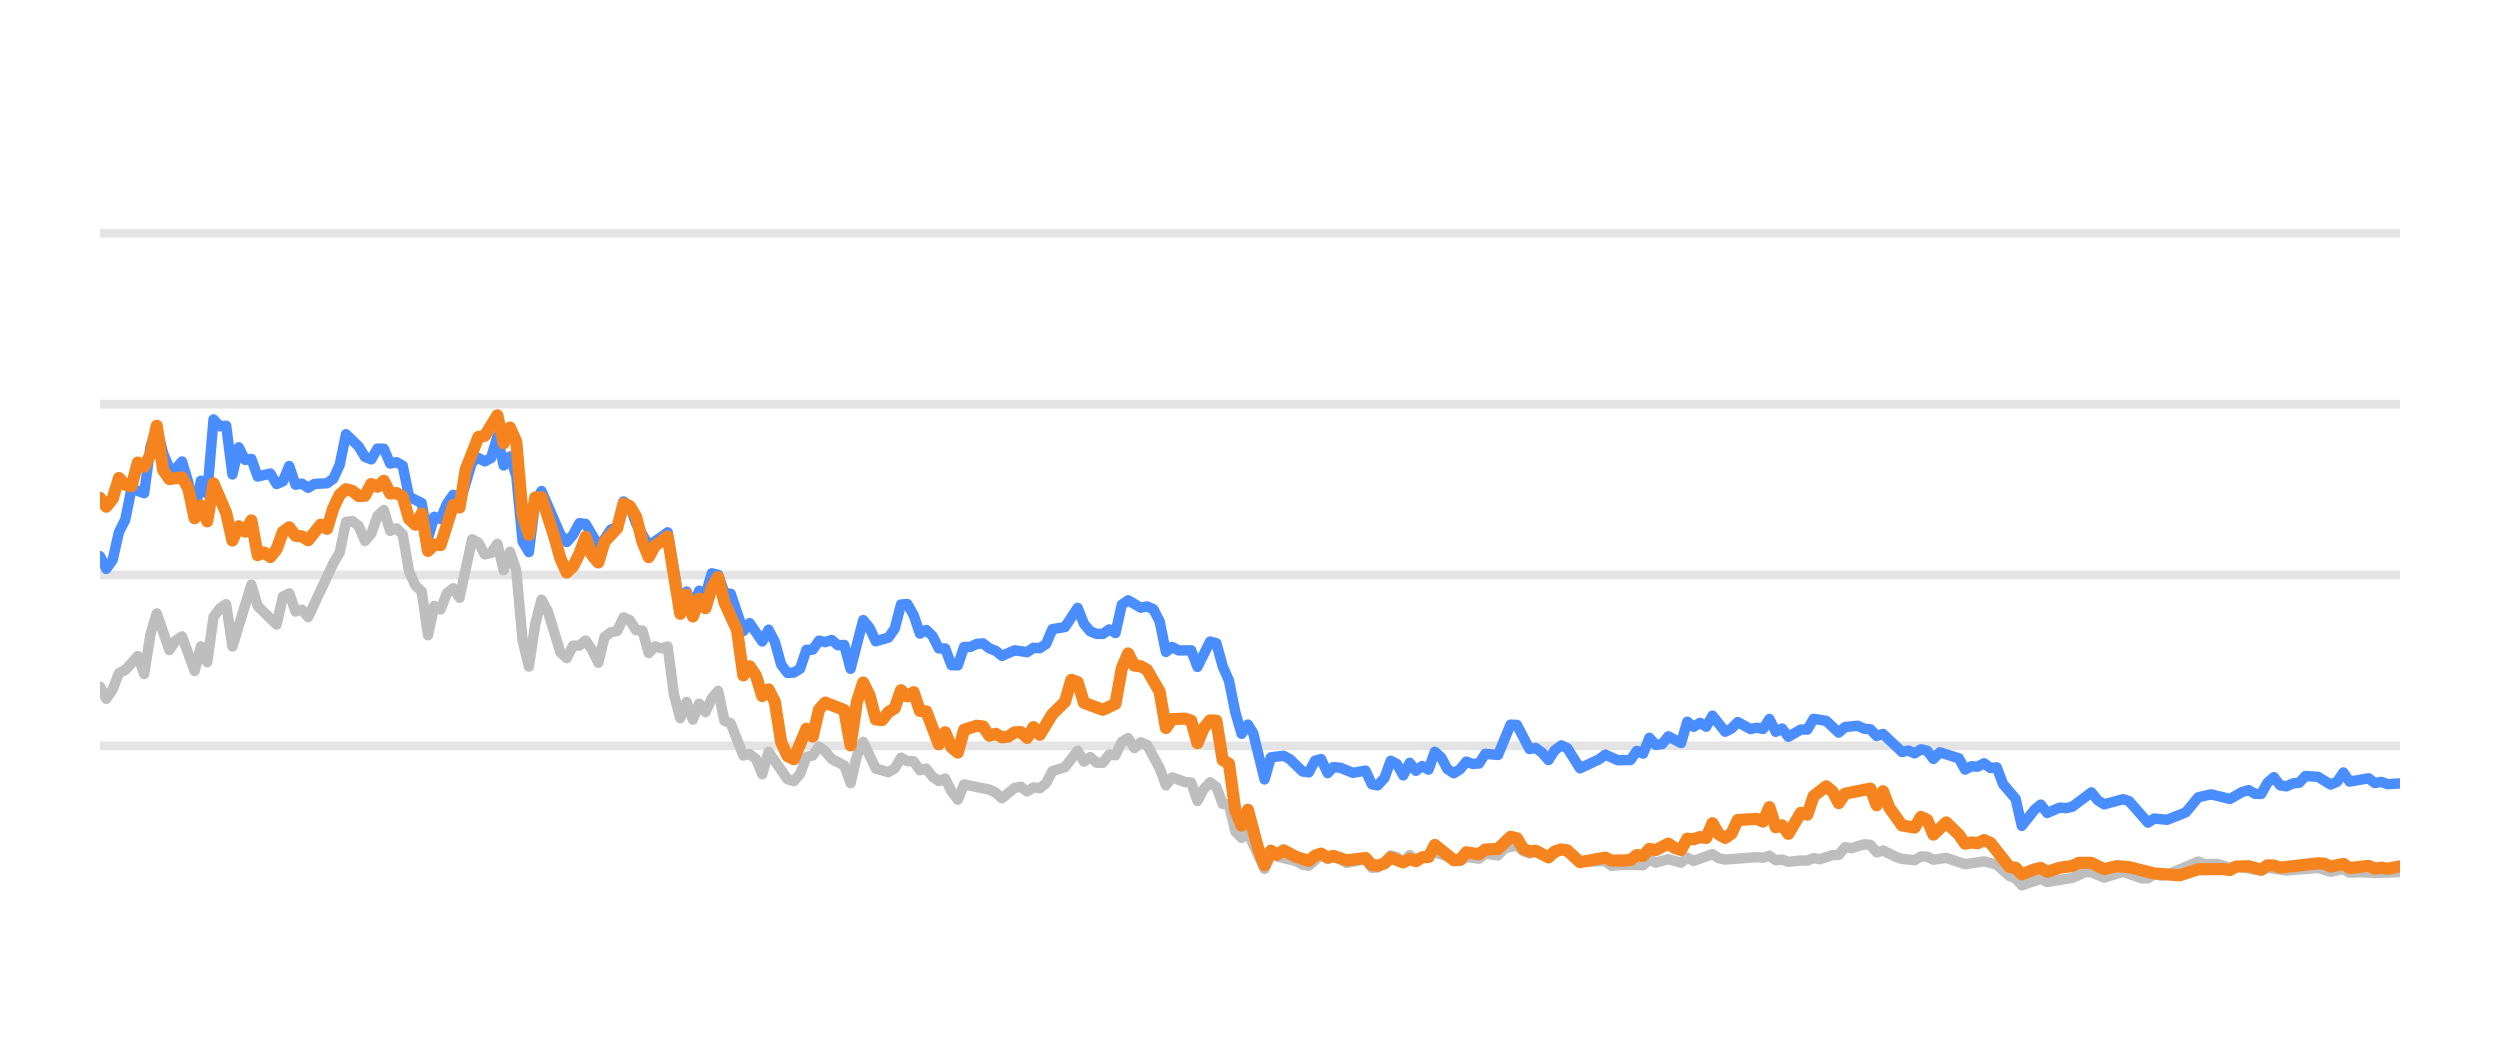
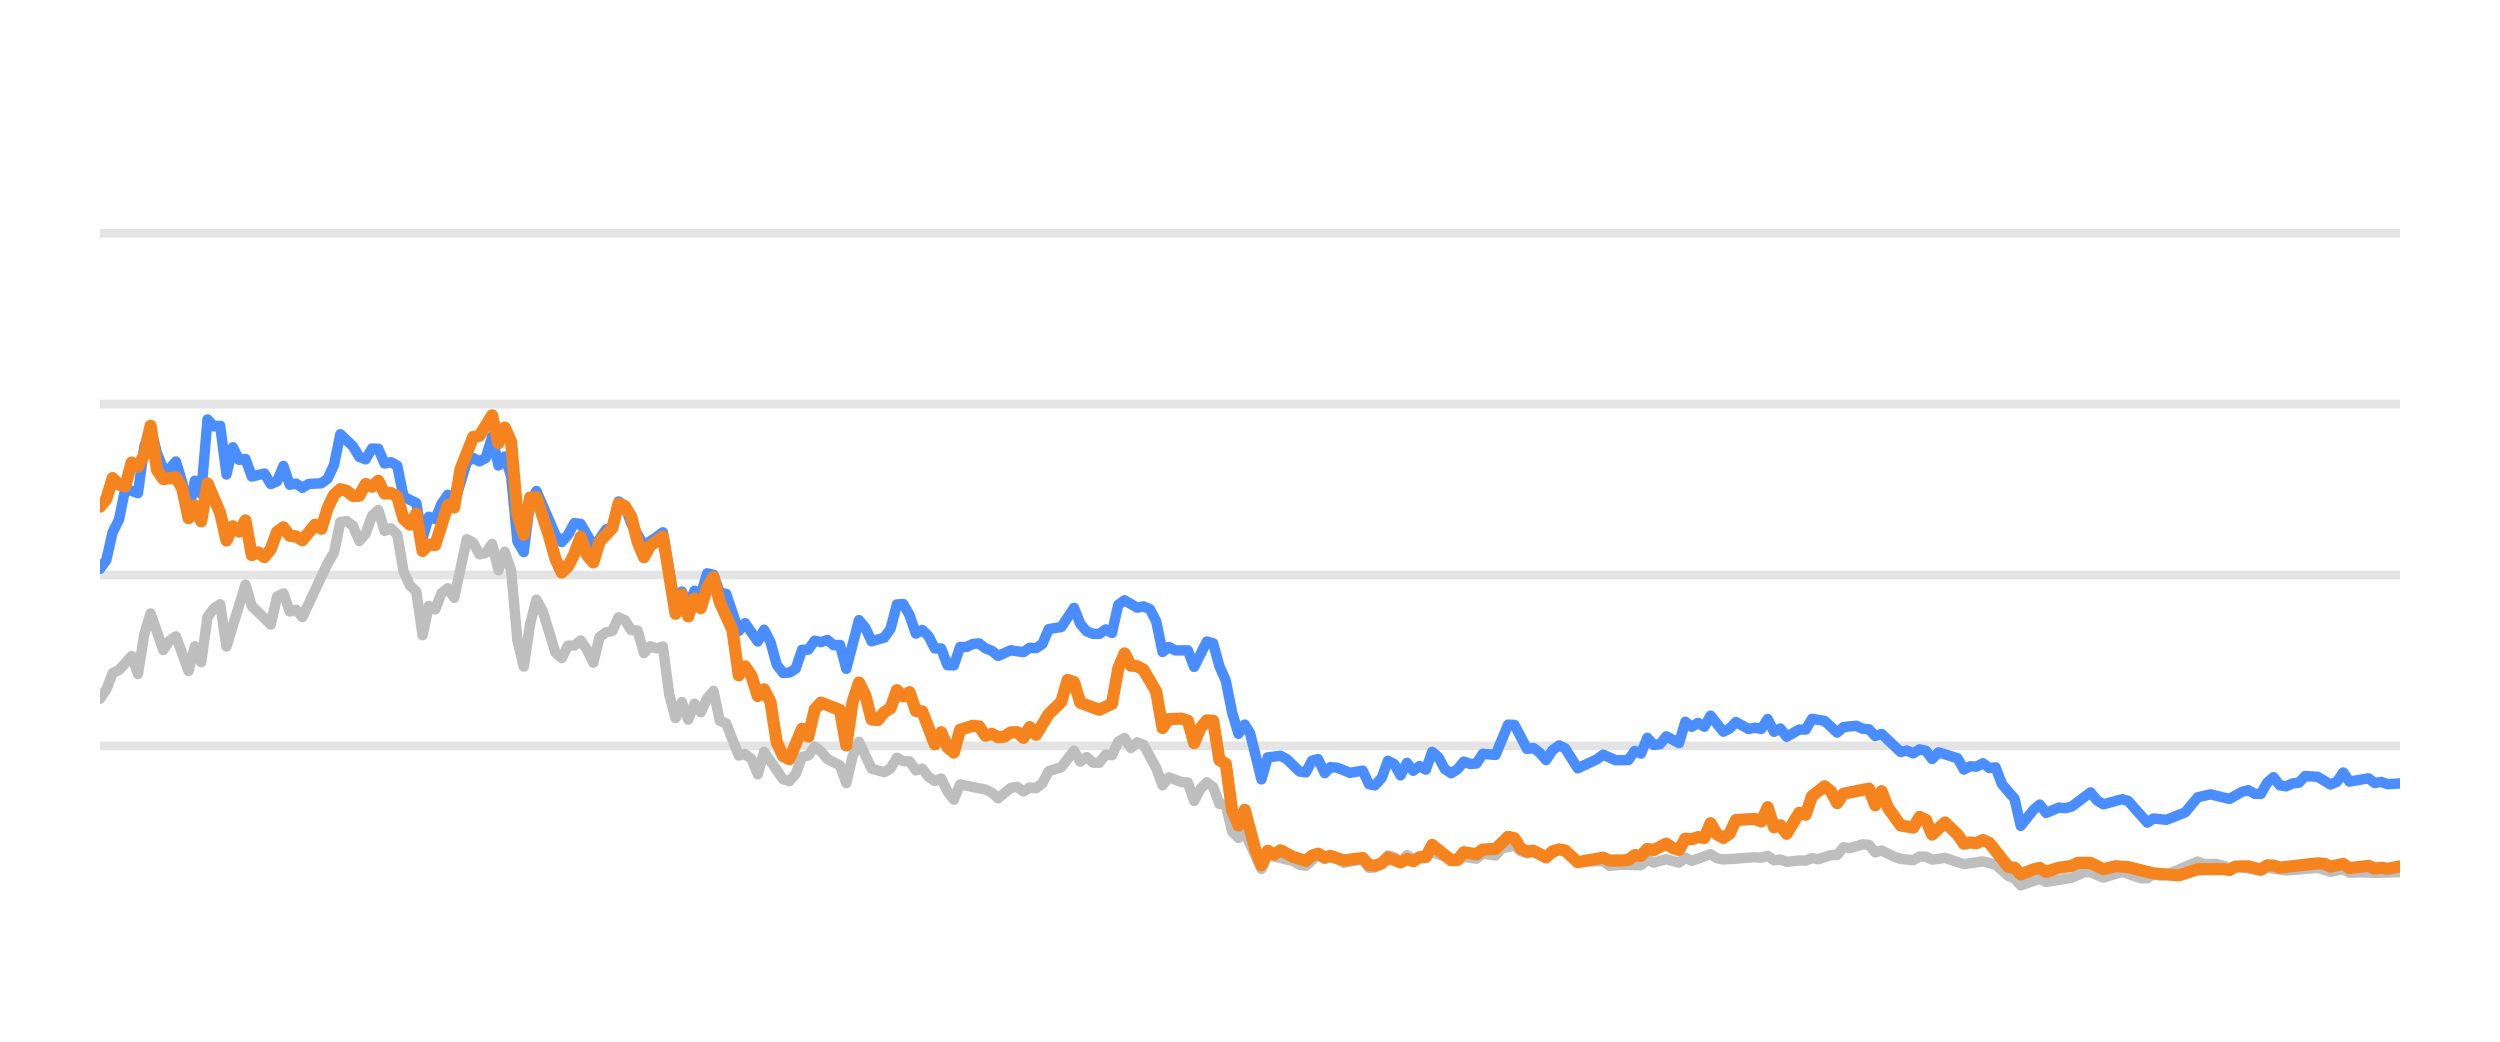
<svg xmlns="http://www.w3.org/2000/svg" width="144pt" height="60pt" viewBox="0 0 144 60" version="1.1">
  <defs>
    <style type="text/css">*{stroke-linejoin: round; stroke-linecap: butt}</style>
  </defs>
  <g id="figure_1">
    <g id="patch_1">
      <path d="M 0 60  L 144 60  L 144 0  L 0 0  L 0 60  z " style="fill: none; opacity: 0" />
    </g>
    <g id="axes_1">
      <g id="patch_2">
        <path d="M 5.76 52.8  L 138.24 52.8  L 138.24 3.6  L 5.76 3.6  L 5.76 52.8  z " style="fill: none" />
      </g>
      <g id="matplotlib.axis_1" />
      <g id="matplotlib.axis_2" />
      <g id="line2d_1">
-         <path d="M 5.76 42.96  L 138.24 42.96  " clip-path="url(#pf07a964331)" style="fill: none; stroke: #b2b2b2; stroke-opacity: 0.35; stroke-width: 0.5; stroke-linecap: square" />
+         <path d="M 5.76 42.96  L 138.24 42.96  " clip-path="url(#pdfc215c081)" style="fill: none; stroke: #b2b2b2; stroke-opacity: 0.35; stroke-width: 0.5; stroke-linecap: square" />
      </g>
      <g id="line2d_2">
-         <path d="M 5.76 33.12  L 138.24 33.12  " clip-path="url(#pf07a964331)" style="fill: none; stroke: #b2b2b2; stroke-opacity: 0.35; stroke-width: 0.5; stroke-linecap: square" />
+         <path d="M 5.76 33.12  L 138.24 33.12  " clip-path="url(#pdfc215c081)" style="fill: none; stroke: #b2b2b2; stroke-opacity: 0.35; stroke-width: 0.5; stroke-linecap: square" />
      </g>
      <g id="line2d_3">
-         <path d="M 5.76 23.28  L 138.24 23.28  " clip-path="url(#pf07a964331)" style="fill: none; stroke: #b2b2b2; stroke-opacity: 0.35; stroke-width: 0.5; stroke-linecap: square" />
+         <path d="M 5.76 23.28  L 138.24 23.28  " clip-path="url(#pdfc215c081)" style="fill: none; stroke: #b2b2b2; stroke-opacity: 0.35; stroke-width: 0.5; stroke-linecap: square" />
      </g>
      <g id="line2d_4">
-         <path d="M 5.76 13.44  L 138.24 13.44  " clip-path="url(#pf07a964331)" style="fill: none; stroke: #b2b2b2; stroke-opacity: 0.35; stroke-width: 0.5; stroke-linecap: square" />
+         <path d="M 5.76 13.44  L 138.24 13.44  " clip-path="url(#pdfc215c081)" style="fill: none; stroke: #b2b2b2; stroke-opacity: 0.35; stroke-width: 0.5; stroke-linecap: square" />
      </g>
      <g id="line2d_5">
-         <path d="M 5.76 39.555  L 6.123 40.249  L 6.487 39.713  L 6.85 38.778  L 7.213 38.591  L 7.94 37.794  L 8.303 38.822  L 8.666 36.534  L 9.03 35.334  L 9.756 37.445  L 10.12 36.903  L 10.483 36.657  L 11.209 38.645  L 11.573 37.228  L 11.936 38.143  L 12.299 35.536  L 12.663 35.044  L 13.026 34.803  L 13.389 37.238  L 14.479 33.671  L 14.842 34.906  L 15.932 35.974  L 16.296 34.365  L 16.659 34.178  L 17.022 35.221  L 17.386 35.118  L 17.749 35.546  L 19.202 32.441  L 19.565 31.831  L 19.929 30.065  L 20.292 30.011  L 20.655 30.291  L 21.019 31.162  L 21.382 30.749  L 21.745 29.715  L 22.108 29.376  L 22.472 30.576  L 22.835 30.429  L 23.198 30.793  L 23.562 32.918  L 23.925 33.72  L 24.288 34.06  L 24.652 36.589  L 25.015 34.901  L 25.378 35.103  L 25.741 34.168  L 26.105 33.883  L 26.468 34.434  L 27.195 31.059  L 27.558 31.26  L 27.921 31.929  L 28.285 31.851  L 28.648 31.324  L 29.011 32.844  L 29.374 31.782  L 29.738 32.859  L 30.101 36.884  L 30.464 38.394  L 30.828 35.954  L 31.191 34.537  L 31.554 35.206  L 32.281 37.578  L 32.644 37.907  L 33.007 37.189  L 33.371 37.184  L 33.734 36.894  L 34.097 37.42  L 34.461 38.173  L 34.824 36.687  L 35.187 36.421  L 35.55 36.348  L 35.914 35.56  L 36.277 35.723  L 36.64 36.298  L 37.004 36.323  L 37.367 37.617  L 37.73 37.228  L 38.094 37.346  L 38.457 37.238  L 38.82 40.008  L 39.183 41.366  L 39.547 40.436  L 39.91 41.45  L 40.273 40.534  L 40.637 41.022  L 41 40.224  L 41.363 39.796  L 41.727 41.518  L 42.09 41.666  L 42.816 43.516  L 43.18 43.437  L 43.543 43.713  L 43.906 44.598  L 44.27 43.309  L 45.36 44.884  L 45.723 44.997  L 46.086 44.579  L 46.449 43.6  L 46.813 43.516  L 47.176 43.004  L 47.539 43.28  L 47.903 43.718  L 48.629 44.092  L 48.993 45.11  L 49.356 43.555  L 49.719 42.729  L 50.446 44.274  L 51.172 44.475  L 51.536 44.259  L 51.899 43.644  L 52.262 43.841  L 52.625 43.851  L 52.989 44.367  L 53.352 44.269  L 53.715 44.741  L 54.079 44.987  L 54.442 44.844  L 54.805 45.587  L 55.169 46.06  L 55.532 45.184  L 56.985 45.479  L 57.348 45.656  L 57.712 45.981  L 58.438 45.386  L 58.802 45.317  L 59.165 45.587  L 59.528 45.356  L 59.891 45.4  L 60.255 45.115  L 60.618 44.421  L 61.345 44.185  L 62.071 43.24  L 62.435 43.87  L 62.798 43.609  L 63.161 43.929  L 63.524 43.934  L 63.888 43.462  L 64.251 43.501  L 64.614 42.724  L 64.978 42.512  L 65.341 43.088  L 65.704 42.758  L 66.068 42.901  L 66.794 44.239  L 67.157 45.233  L 67.521 44.775  L 68.247 45.046  L 68.611 45.071  L 68.974 46.133  L 69.337 45.445  L 69.701 45.061  L 70.064 45.331  L 70.427 46.301  L 70.79 46.345  L 71.154 47.895  L 71.517 48.264  L 71.88 47.964  L 72.839 50.05  L 73.201 49.248  L 74.66 49.597  L 75.022 49.804  L 75.386 49.868  L 76.089 49.248  L 76.475 49.484  L 76.793 49.376  L 77.201 49.479  L 77.564 49.7  L 78.654 49.494  L 79.018 49.986  L 79.351 49.966  L 79.744 49.7  L 80.105 49.272  L 80.468 49.371  L 80.827 49.681  L 81.198 49.253  L 81.558 49.513  L 82.647 49.09  L 84.102 49.587  L 84.463 49.361  L 85.191 49.459  L 85.554 49.169  L 86.287 49.272  L 86.651 48.874  L 87.374 48.702  L 87.737 49.031  L 88.097 49.159  L 88.458 49.08  L 89.191 49.366  L 89.942 48.908  L 90.282 49.051  L 91.006 49.646  L 92.466 49.597  L 92.824 49.873  L 93.548 49.809  L 94.642 49.838  L 95.006 49.509  L 95.368 49.686  L 96.093 49.489  L 96.827 49.691  L 97.188 49.4  L 97.551 49.587  L 98.638 49.199  L 99.006 49.435  L 99.371 49.509  L 101.182 49.376  L 101.551 49.405  L 101.919 49.292  L 102.283 49.553  L 102.645 49.509  L 103.009 49.641  L 103.73 49.563  L 104.101 49.572  L 104.464 49.425  L 104.819 49.494  L 105.552 49.253  L 105.91 49.243  L 106.274 48.8  L 106.645 48.854  L 107.369 48.633  L 107.734 48.662  L 108.097 49.095  L 108.462 48.992  L 109.19 49.346  L 109.556 49.474  L 110.282 49.548  L 110.647 49.331  L 111.008 49.346  L 111.366 49.518  L 112.103 49.415  L 113.19 49.774  L 114.282 49.617  L 115.011 49.799  L 115.74 50.458  L 116.098 50.591  L 116.455 50.999  L 117.191 50.743  L 117.548 50.625  L 117.915 50.802  L 119.371 50.566  L 120.112 50.232  L 120.464 50.242  L 121.197 50.552  L 122.291 50.217  L 123.36 50.591  L 123.725 50.591  L 124.084 50.33  L 124.454 50.438  L 124.82 50.389  L 126.623 49.627  L 126.992 49.774  L 127.717 49.764  L 128.444 49.981  L 128.807 49.897  L 130.247 50.158  L 130.61 49.981  L 131.7 50.143  L 133.52 49.991  L 134.245 50.212  L 134.98 50.064  L 135.334 50.266  L 136.059 50.242  L 136.791 50.281  L 138.24 50.232  L 138.24 50.232  " clip-path="url(#pf07a964331)" style="fill: none; stroke: #bebebe; stroke-width: 0.6; stroke-linecap: round" />
+         <path d="M 5.76 40.249  L 6.124 39.713  L 6.489 38.778  L 6.853 38.591  L 7.581 37.794  L 7.946 38.822  L 8.31 36.534  L 8.674 35.334  L 9.403 37.445  L 9.767 36.903  L 10.132 36.657  L 10.86 38.645  L 11.224 37.228  L 11.589 38.143  L 11.953 35.536  L 12.317 35.044  L 12.682 34.803  L 13.046 37.238  L 14.139 33.671  L 14.503 34.906  L 15.596 35.974  L 15.96 34.365  L 16.325 34.178  L 16.689 35.221  L 17.053 35.118  L 17.418 35.546  L 18.875 32.441  L 19.239 31.831  L 19.603 30.065  L 19.968 30.011  L 20.332 30.291  L 20.696 31.162  L 21.06 30.749  L 21.425 29.715  L 21.789 29.376  L 22.153 30.576  L 22.518 30.429  L 22.882 30.793  L 23.246 32.918  L 23.611 33.72  L 23.975 34.06  L 24.339 36.589  L 24.703 34.901  L 25.068 35.103  L 25.432 34.168  L 25.796 33.883  L 26.161 34.434  L 26.889 31.059  L 27.254 31.26  L 27.618 31.929  L 27.982 31.851  L 28.346 31.324  L 28.711 32.844  L 29.075 31.782  L 29.439 32.859  L 29.804 36.884  L 30.168 38.394  L 30.532 35.954  L 30.897 34.537  L 31.261 35.206  L 31.989 37.578  L 32.354 37.907  L 32.718 37.189  L 33.082 37.184  L 33.447 36.894  L 33.811 37.42  L 34.175 38.173  L 34.539 36.687  L 34.904 36.421  L 35.268 36.348  L 35.632 35.56  L 35.997 35.723  L 36.361 36.298  L 36.725 36.323  L 37.09 37.617  L 37.454 37.228  L 37.818 37.346  L 38.182 37.238  L 38.547 40.008  L 38.911 41.366  L 39.275 40.436  L 39.64 41.45  L 40.004 40.534  L 40.368 41.022  L 40.733 40.224  L 41.097 39.796  L 41.461 41.518  L 41.825 41.666  L 42.554 43.516  L 42.918 43.437  L 43.283 43.713  L 43.647 44.598  L 44.011 43.309  L 45.104 44.884  L 45.468 44.997  L 45.833 44.579  L 46.197 43.6  L 46.561 43.516  L 46.926 43.004  L 47.29 43.28  L 47.654 43.718  L 48.383 44.092  L 48.747 45.11  L 49.111 43.555  L 49.476 42.729  L 50.204 44.274  L 50.933 44.475  L 51.297 44.259  L 51.661 43.644  L 52.026 43.841  L 52.39 43.851  L 52.754 44.367  L 53.119 44.269  L 53.483 44.741  L 53.847 44.987  L 54.212 44.844  L 54.576 45.587  L 54.94 46.06  L 55.304 45.184  L 56.762 45.479  L 57.126 45.656  L 57.49 45.981  L 58.219 45.386  L 58.583 45.317  L 58.947 45.587  L 59.312 45.356  L 59.676 45.4  L 60.04 45.115  L 60.405 44.421  L 61.133 44.185  L 61.862 43.24  L 62.226 43.87  L 62.59 43.609  L 62.955 43.929  L 63.319 43.934  L 63.683 43.462  L 64.048 43.501  L 64.412 42.724  L 64.776 42.512  L 65.14 43.088  L 65.505 42.758  L 65.869 42.901  L 66.598 44.239  L 66.962 45.233  L 67.326 44.775  L 68.055 45.046  L 68.419 45.071  L 68.783 46.133  L 69.148 45.445  L 69.512 45.061  L 69.876 45.331  L 70.241 46.301  L 70.605 46.345  L 70.969 47.895  L 71.334 48.264  L 71.698 47.964  L 72.659 50.05  L 73.022 49.248  L 74.486 49.597  L 74.849 49.804  L 75.213 49.868  L 75.918 49.248  L 76.305 49.484  L 76.624 49.376  L 77.033 49.479  L 77.397 49.7  L 78.49 49.494  L 78.855 49.986  L 79.189 49.966  L 79.583 49.7  L 79.945 49.272  L 80.309 49.371  L 80.669 49.681  L 81.042 49.253  L 81.402 49.513  L 82.495 49.09  L 83.953 49.587  L 84.315 49.361  L 85.045 49.459  L 85.409 49.169  L 86.144 49.272  L 86.509 48.874  L 87.234 48.702  L 87.599 49.031  L 87.959 49.159  L 88.322 49.08  L 89.056 49.366  L 89.809 48.908  L 90.15 49.051  L 90.876 49.646  L 92.34 49.597  L 92.699 49.873  L 93.425 49.809  L 94.522 49.838  L 94.887 49.509  L 95.25 49.686  L 95.977 49.489  L 96.714 49.691  L 97.076 49.4  L 97.44 49.587  L 98.529 49.199  L 98.898 49.435  L 99.264 49.509  L 101.08 49.376  L 101.45 49.405  L 101.819 49.292  L 102.184 49.553  L 102.547 49.509  L 102.912 49.641  L 103.635 49.563  L 104.007 49.572  L 104.371 49.425  L 104.727 49.494  L 105.462 49.253  L 105.821 49.243  L 106.186 48.8  L 106.558 48.854  L 107.284 48.633  L 107.65 48.662  L 108.014 49.095  L 108.38 48.992  L 109.11 49.346  L 109.478 49.474  L 110.205 49.548  L 110.571 49.331  L 110.933 49.346  L 111.292 49.518  L 112.031 49.415  L 113.121 49.774  L 114.217 49.617  L 114.947 49.799  L 115.678 50.458  L 116.037 50.591  L 116.395 50.999  L 117.133 50.743  L 117.491 50.625  L 117.859 50.802  L 119.32 50.566  L 120.062 50.232  L 120.415 50.242  L 121.15 50.552  L 122.247 50.217  L 123.319 50.591  L 123.686 50.591  L 124.045 50.33  L 124.417 50.438  L 124.784 50.389  L 126.591 49.627  L 126.961 49.774  L 127.688 49.764  L 128.417 49.981  L 128.781 49.897  L 130.225 50.158  L 130.59 49.981  L 131.682 50.143  L 133.507 49.991  L 134.234 50.212  L 134.971 50.064  L 135.326 50.266  L 136.053 50.242  L 136.787 50.281  L 138.24 50.232  L 138.24 50.232  " clip-path="url(#pdfc215c081)" style="fill: none; stroke: #bebebe; stroke-width: 0.6; stroke-linecap: round" />
      </g>
      <g id="line2d_6">
-         <path d="M 5.76 32.038  L 6.123 32.766  L 6.487 32.259  L 6.85 30.655  L 7.213 29.937  L 7.576 28.146  L 8.303 28.407  L 8.666 25.735  L 9.03 24.623  L 9.393 26.104  L 9.756 26.98  L 10.12 27.009  L 10.483 26.581  L 10.846 27.782  L 11.209 29.499  L 11.573 27.688  L 11.936 28.441  L 12.299 24.161  L 12.663 24.554  L 13.026 24.52  L 13.389 27.329  L 13.753 25.765  L 14.116 26.488  L 14.479 26.434  L 14.842 27.447  L 15.569 27.275  L 15.932 27.88  L 16.296 27.723  L 16.659 26.842  L 17.022 27.92  L 17.386 27.856  L 17.749 28.097  L 18.112 27.875  L 18.839 27.836  L 19.202 27.57  L 19.565 26.778  L 19.929 25.012  L 20.655 25.71  L 21.019 26.316  L 21.382 26.458  L 21.745 25.838  L 22.108 25.848  L 22.472 26.699  L 22.835 26.621  L 23.198 26.822  L 23.562 28.613  L 24.288 28.972  L 24.652 30.995  L 25.015 29.765  L 25.378 29.897  L 25.741 29.022  L 26.105 28.5  L 26.468 29.007  L 27.195 26.601  L 27.558 26.38  L 27.921 26.576  L 28.285 26.38  L 28.648 25.15  L 29.011 26.813  L 29.374 26.296  L 29.738 27.418  L 30.101 31.191  L 30.464 31.801  L 30.828 28.899  L 31.191 28.284  L 32.281 30.803  L 32.644 31.221  L 33.007 30.808  L 33.371 30.134  L 33.734 30.178  L 34.461 31.428  L 34.824 31.044  L 35.187 30.498  L 35.55 30.365  L 35.914 28.884  L 36.277 29.154  L 36.64 30.153  L 37.367 31.423  L 38.094 30.931  L 38.457 30.66  L 39.183 34.999  L 39.547 34.074  L 39.91 34.916  L 40.273 34.025  L 40.637 34.261  L 41 33.022  L 41.363 33.105  L 41.727 34.153  L 42.09 34.202  L 42.816 36.348  L 43.18 35.895  L 43.906 36.948  L 44.27 36.269  L 44.633 36.972  L 44.996 38.286  L 45.36 38.763  L 45.723 38.739  L 46.086 38.517  L 46.449 37.43  L 46.813 37.42  L 47.176 36.903  L 47.539 36.987  L 47.903 36.864  L 48.266 37.164  L 48.629 37.149  L 48.993 38.522  L 49.719 35.718  L 50.082 36.156  L 50.446 36.938  L 51.172 36.726  L 51.536 36.215  L 51.899 34.817  L 52.262 34.793  L 52.625 35.427  L 52.989 36.495  L 53.352 36.284  L 53.715 36.638  L 54.079 37.351  L 54.442 37.351  L 54.805 38.316  L 55.169 38.325  L 55.532 37.263  L 55.895 37.263  L 56.258 37.09  L 56.622 37.061  L 56.985 37.346  L 57.348 37.484  L 57.712 37.779  L 58.438 37.459  L 59.165 37.563  L 59.528 37.312  L 59.891 37.336  L 60.255 37.095  L 60.618 36.239  L 61.345 36.116  L 62.071 35.014  L 62.435 35.934  L 62.798 36.362  L 63.161 36.51  L 63.524 36.515  L 63.888 36.254  L 64.251 36.461  L 64.614 34.837  L 64.978 34.576  L 65.704 35.004  L 66.068 34.931  L 66.431 35.088  L 66.794 35.787  L 67.157 37.553  L 67.521 37.268  L 67.884 37.464  L 68.611 37.459  L 68.974 38.414  L 69.701 36.953  L 70.064 37.051  L 70.427 38.379  L 70.79 39.206  L 71.154 41.031  L 71.517 42.266  L 71.88 41.735  L 72.187 42.237  L 72.839 44.894  L 73.201 43.624  L 73.932 43.531  L 74.298 43.728  L 75.022 44.436  L 75.386 44.49  L 75.745 43.816  L 76.089 43.723  L 76.475 44.534  L 76.793 44.19  L 77.201 44.22  L 77.925 44.515  L 78.654 44.387  L 79.018 45.174  L 79.351 45.238  L 79.744 44.815  L 80.105 43.821  L 80.468 44.013  L 80.827 44.662  L 81.198 43.939  L 81.558 44.397  L 81.922 44.121  L 82.283 44.333  L 82.647 43.304  L 83.011 43.624  L 83.371 44.298  L 83.738 44.539  L 84.102 44.308  L 84.463 43.87  L 84.826 44.003  L 85.191 43.978  L 85.554 43.418  L 86.287 43.486  L 87.008 41.74  L 87.374 41.755  L 88.097 43.142  L 88.458 43.083  L 88.827 43.359  L 89.191 43.782  L 89.551 43.216  L 89.942 42.935  L 90.282 43.103  L 91.006 44.254  L 92.099 43.742  L 92.466 43.467  L 93.188 43.791  L 93.917 43.777  L 94.281 43.255  L 94.642 43.408  L 95.006 42.498  L 95.368 42.906  L 95.735 42.862  L 96.093 42.414  L 96.827 42.798  L 97.188 41.573  L 97.551 41.863  L 97.916 41.637  L 98.279 41.858  L 98.638 41.223  L 99.371 42.148  L 99.732 41.966  L 100.094 41.592  L 100.823 41.991  L 101.182 41.917  L 101.551 41.986  L 101.919 41.415  L 102.283 42.153  L 102.645 41.961  L 103.009 42.438  L 103.73 42.02  L 104.101 42.025  L 104.464 41.405  L 105.189 41.523  L 105.91 42.197  L 106.274 41.878  L 107.011 41.804  L 107.369 41.976  L 107.734 42.006  L 108.097 42.394  L 108.462 42.276  L 109.556 43.314  L 109.917 43.231  L 110.282 43.393  L 110.647 43.162  L 111.008 43.245  L 111.366 43.718  L 111.735 43.334  L 112.828 43.678  L 113.19 44.328  L 113.554 44.136  L 113.912 44.16  L 114.282 43.964  L 114.651 44.239  L 115.011 44.2  L 115.378 45.169  L 116.098 46.005  L 116.455 47.57  L 117.191 46.64  L 117.548 46.345  L 117.915 46.827  L 118.645 46.517  L 119.006 46.552  L 119.371 46.463  L 120.464 45.641  L 120.825 46.094  L 121.197 46.33  L 122.291 46.035  L 122.632 46.143  L 123.725 47.383  L 124.084 47.147  L 124.82 47.221  L 125.902 46.793  L 126.623 45.922  L 127.359 45.755  L 128.444 46.02  L 129.159 45.612  L 129.528 45.513  L 129.892 45.725  L 130.247 45.73  L 130.61 45.081  L 130.975 44.766  L 131.338 45.238  L 131.7 45.292  L 132.068 45.125  L 132.437 45.085  L 132.793 44.697  L 133.52 44.746  L 134.245 45.189  L 134.614 45.031  L 134.98 44.495  L 135.334 45.021  L 136.428 44.83  L 136.791 45.105  L 137.157 45.036  L 137.522 45.169  L 138.24 45.125  L 138.24 45.125  " clip-path="url(#pf07a964331)" style="fill: none; stroke: #4a8dff; stroke-width: 0.6; stroke-linecap: round" />
+         <path d="M 5.76 32.766  L 6.124 32.259  L 6.489 30.655  L 6.853 29.937  L 7.217 28.146  L 7.946 28.407  L 8.31 25.735  L 8.674 24.623  L 9.039 26.104  L 9.403 26.98  L 9.767 27.009  L 10.132 26.581  L 10.496 27.782  L 10.86 29.499  L 11.224 27.688  L 11.589 28.441  L 11.953 24.161  L 12.317 24.554  L 12.682 24.52  L 13.046 27.329  L 13.41 25.765  L 13.775 26.488  L 14.139 26.434  L 14.503 27.447  L 15.232 27.275  L 15.596 27.88  L 15.96 27.723  L 16.325 26.842  L 16.689 27.92  L 17.053 27.856  L 17.418 28.097  L 17.782 27.875  L 18.51 27.836  L 18.875 27.57  L 19.239 26.778  L 19.603 25.012  L 20.332 25.71  L 20.696 26.316  L 21.06 26.458  L 21.425 25.838  L 21.789 25.848  L 22.153 26.699  L 22.518 26.621  L 22.882 26.822  L 23.246 28.613  L 23.975 28.972  L 24.339 30.995  L 24.703 29.765  L 25.068 29.897  L 25.432 29.022  L 25.796 28.5  L 26.161 29.007  L 26.889 26.601  L 27.254 26.38  L 27.618 26.576  L 27.982 26.38  L 28.346 25.15  L 28.711 26.813  L 29.075 26.296  L 29.439 27.418  L 29.804 31.191  L 30.168 31.801  L 30.532 28.899  L 30.897 28.284  L 31.989 30.803  L 32.354 31.221  L 32.718 30.808  L 33.082 30.134  L 33.447 30.178  L 34.175 31.428  L 34.539 31.044  L 34.904 30.498  L 35.268 30.365  L 35.632 28.884  L 35.997 29.154  L 36.361 30.153  L 37.09 31.423  L 37.818 30.931  L 38.182 30.66  L 38.911 34.999  L 39.275 34.074  L 39.64 34.916  L 40.004 34.025  L 40.368 34.261  L 40.733 33.022  L 41.097 33.105  L 41.461 34.153  L 41.825 34.202  L 42.554 36.348  L 42.918 35.895  L 43.647 36.948  L 44.011 36.269  L 44.376 36.972  L 44.74 38.286  L 45.104 38.763  L 45.468 38.739  L 45.833 38.517  L 46.197 37.43  L 46.561 37.42  L 46.926 36.903  L 47.29 36.987  L 47.654 36.864  L 48.019 37.164  L 48.383 37.149  L 48.747 38.522  L 49.476 35.718  L 49.84 36.156  L 50.204 36.938  L 50.933 36.726  L 51.297 36.215  L 51.661 34.817  L 52.026 34.793  L 52.39 35.427  L 52.754 36.495  L 53.119 36.284  L 53.483 36.638  L 53.847 37.351  L 54.212 37.351  L 54.576 38.316  L 54.94 38.325  L 55.304 37.263  L 55.669 37.263  L 56.033 37.09  L 56.397 37.061  L 56.762 37.346  L 57.126 37.484  L 57.49 37.779  L 58.219 37.459  L 58.947 37.563  L 59.312 37.312  L 59.676 37.336  L 60.04 37.095  L 60.405 36.239  L 61.133 36.116  L 61.862 35.014  L 62.226 35.934  L 62.59 36.362  L 62.955 36.51  L 63.319 36.515  L 63.683 36.254  L 64.048 36.461  L 64.412 34.837  L 64.776 34.576  L 65.505 35.004  L 65.869 34.931  L 66.233 35.088  L 66.598 35.787  L 66.962 37.553  L 67.326 37.268  L 67.691 37.464  L 68.419 37.459  L 68.783 38.414  L 69.512 36.953  L 69.876 37.051  L 70.241 38.379  L 70.605 39.206  L 70.969 41.031  L 71.334 42.266  L 71.698 41.735  L 72.005 42.237  L 72.659 44.894  L 73.022 43.624  L 73.756 43.531  L 74.122 43.728  L 74.849 44.436  L 75.213 44.49  L 75.573 43.816  L 75.918 43.723  L 76.305 44.534  L 76.624 44.19  L 77.033 44.22  L 77.759 44.515  L 78.49 44.387  L 78.855 45.174  L 79.189 45.238  L 79.583 44.815  L 79.945 43.821  L 80.309 44.013  L 80.669 44.662  L 81.042 43.939  L 81.402 44.397  L 81.767 44.121  L 82.129 44.333  L 82.495 43.304  L 82.859 43.624  L 83.22 44.298  L 83.588 44.539  L 83.953 44.308  L 84.315 43.87  L 84.679 44.003  L 85.045 43.978  L 85.409 43.418  L 86.144 43.486  L 86.867 41.74  L 87.234 41.755  L 87.959 43.142  L 88.322 43.083  L 88.691 43.359  L 89.056 43.782  L 89.417 43.216  L 89.809 42.935  L 90.15 43.103  L 90.876 44.254  L 91.973 43.742  L 92.34 43.467  L 93.064 43.791  L 93.795 43.777  L 94.16 43.255  L 94.522 43.408  L 94.887 42.498  L 95.25 42.906  L 95.618 42.862  L 95.977 42.414  L 96.714 42.798  L 97.076 41.573  L 97.44 41.863  L 97.805 41.637  L 98.169 41.858  L 98.529 41.223  L 99.264 42.148  L 99.626 41.966  L 99.989 41.592  L 100.721 41.991  L 101.08 41.917  L 101.45 41.986  L 101.819 41.415  L 102.184 42.153  L 102.547 41.961  L 102.912 42.438  L 103.635 42.02  L 104.007 42.025  L 104.371 41.405  L 105.098 41.523  L 105.821 42.197  L 106.186 41.878  L 106.925 41.804  L 107.284 41.976  L 107.65 42.006  L 108.014 42.394  L 108.38 42.276  L 109.478 43.314  L 109.839 43.231  L 110.205 43.393  L 110.571 43.162  L 110.933 43.245  L 111.292 43.718  L 111.662 43.334  L 112.758 43.678  L 113.121 44.328  L 113.486 44.136  L 113.845 44.16  L 114.217 43.964  L 114.586 44.239  L 114.947 44.2  L 115.315 45.169  L 116.037 46.005  L 116.395 47.57  L 117.133 46.64  L 117.491 46.345  L 117.859 46.827  L 118.591 46.517  L 118.953 46.552  L 119.32 46.463  L 120.415 45.641  L 120.778 46.094  L 121.15 46.33  L 122.247 46.035  L 122.59 46.143  L 123.686 47.383  L 124.045 47.147  L 124.784 47.221  L 125.868 46.793  L 126.591 45.922  L 127.329 45.755  L 128.417 46.02  L 129.134 45.612  L 129.504 45.513  L 129.869 45.725  L 130.225 45.73  L 130.59 45.081  L 130.955 44.766  L 131.319 45.238  L 131.682 45.292  L 132.051 45.125  L 132.421 45.085  L 132.778 44.697  L 133.507 44.746  L 134.234 45.189  L 134.604 45.031  L 134.971 44.495  L 135.326 45.021  L 136.423 44.83  L 136.787 45.105  L 137.154 45.036  L 137.52 45.169  L 138.24 45.125  L 138.24 45.125  " clip-path="url(#pdfc215c081)" style="fill: none; stroke: #4a8dff; stroke-width: 0.6; stroke-linecap: round" />
      </g>
      <g id="line2d_7">
-         <path d="M 5.76 28.682  L 6.123 29.184  L 6.487 28.741  L 6.85 27.536  L 7.213 27.92  L 7.576 28.008  L 7.94 26.645  L 8.303 26.886  L 8.666 26.183  L 9.03 24.525  L 9.393 27.068  L 9.756 27.595  L 10.483 27.496  L 10.846 28.131  L 11.209 29.848  L 11.573 29.12  L 11.936 30.03  L 12.299 27.846  L 13.026 29.543  L 13.389 31.132  L 13.753 30.311  L 14.116 30.621  L 14.479 29.976  L 14.842 31.974  L 15.206 31.821  L 15.569 32.087  L 15.932 31.634  L 16.296 30.635  L 16.659 30.375  L 17.022 30.862  L 17.386 30.896  L 17.749 31.118  L 18.475 30.222  L 18.839 30.458  L 19.202 29.258  L 19.565 28.505  L 19.929 28.18  L 20.292 28.274  L 20.655 28.569  L 21.019 28.554  L 21.382 27.88  L 21.745 28.033  L 22.108 27.693  L 22.472 28.426  L 22.835 28.397  L 23.198 28.603  L 23.562 29.888  L 23.925 30.222  L 24.288 29.583  L 24.652 31.733  L 25.015 31.364  L 25.378 31.393  L 26.105 29.095  L 26.468 29.233  L 26.831 27.024  L 27.558 25.169  L 27.921 25.105  L 28.648 23.925  L 29.011 25.533  L 29.374 24.628  L 29.738 25.445  L 30.101 29.642  L 30.464 30.803  L 30.828 28.658  L 31.191 28.643  L 31.917 30.872  L 32.281 32.17  L 32.644 32.977  L 33.007 32.628  L 33.371 31.905  L 33.734 30.921  L 34.097 31.969  L 34.461 32.397  L 34.824 31.196  L 35.55 30.424  L 35.914 29.012  L 36.277 29.154  L 36.64 29.765  L 37.004 31.201  L 37.367 32.092  L 37.73 31.432  L 38.457 30.901  L 39.183 35.354  L 39.547 34.247  L 39.91 35.506  L 40.273 34.483  L 40.637 35.029  L 41 33.833  L 41.363 33.243  L 41.727 34.699  L 42.453 36.293  L 42.816 38.901  L 43.18 38.379  L 43.543 38.921  L 43.906 40.092  L 44.27 39.708  L 44.633 40.426  L 44.996 42.753  L 45.36 43.545  L 45.723 43.728  L 46.449 41.976  L 46.813 42.429  L 47.176 40.864  L 47.539 40.47  L 48.629 40.899  L 48.993 42.935  L 49.356 40.436  L 49.719 39.314  L 50.082 40.042  L 50.446 41.44  L 50.809 41.474  L 51.172 41.022  L 51.536 40.795  L 51.899 39.757  L 52.262 40.111  L 52.625 39.87  L 52.989 40.948  L 53.352 40.972  L 54.079 42.871  L 54.442 42.178  L 54.805 43.044  L 55.169 43.349  L 55.532 42.035  L 56.258 41.804  L 56.622 41.843  L 56.985 42.379  L 57.348 42.266  L 57.712 42.468  L 58.075 42.429  L 58.438 42.183  L 58.802 42.173  L 59.165 42.502  L 59.528 41.883  L 59.891 42.325  L 60.618 41.135  L 61.345 40.421  L 61.708 39.162  L 62.071 39.29  L 62.435 40.48  L 63.524 40.884  L 64.251 40.539  L 64.614 38.502  L 64.978 37.637  L 65.341 38.34  L 65.704 38.375  L 66.068 38.581  L 66.794 39.836  L 67.157 41.932  L 67.521 41.42  L 68.247 41.391  L 68.611 41.509  L 68.974 42.803  L 69.337 41.937  L 69.701 41.494  L 70.064 41.514  L 70.427 43.782  L 70.79 43.993  L 71.154 46.67  L 71.517 47.55  L 71.88 46.645  L 72.476 48.894  L 72.839 49.843  L 73.201 49.002  L 73.572 49.233  L 73.932 48.977  L 74.66 49.361  L 75.386 49.587  L 75.745 49.287  L 76.089 49.169  L 76.475 49.39  L 76.793 49.297  L 77.564 49.558  L 78.654 49.42  L 79.018 49.823  L 79.351 49.868  L 79.744 49.73  L 80.105 49.395  L 80.827 49.676  L 81.198 49.474  L 81.558 49.607  L 81.922 49.376  L 82.283 49.366  L 82.647 48.667  L 83.738 49.548  L 84.102 49.528  L 84.463 49.09  L 85.191 49.208  L 85.554 48.933  L 86.287 48.898  L 87.008 48.2  L 87.374 48.283  L 87.737 48.884  L 88.097 49.046  L 88.458 49.002  L 89.191 49.386  L 89.551 49.041  L 89.942 48.928  L 90.282 48.987  L 91.006 49.661  L 92.466 49.4  L 92.824 49.568  L 93.548 49.563  L 93.917 49.533  L 94.281 49.253  L 94.642 49.297  L 95.006 48.894  L 95.368 48.967  L 96.093 48.593  L 96.462 48.844  L 96.827 48.957  L 97.188 48.308  L 97.551 48.342  L 97.916 48.215  L 98.279 48.264  L 98.638 47.418  L 99.006 48.057  L 99.371 48.264  L 99.732 48.018  L 100.094 47.235  L 101.182 47.167  L 101.551 47.319  L 101.919 46.493  L 102.283 47.649  L 102.645 47.536  L 103.009 48.028  L 103.73 46.817  L 104.101 46.926  L 104.464 45.858  L 105.189 45.292  L 105.552 45.587  L 105.91 46.256  L 106.274 45.715  L 107.734 45.425  L 108.097 46.384  L 108.462 45.577  L 108.821 46.517  L 109.556 47.545  L 110.282 47.668  L 110.647 47.053  L 111.008 47.226  L 111.366 48.072  L 112.103 47.373  L 112.828 48.072  L 113.19 48.598  L 113.554 48.525  L 113.912 48.569  L 114.282 48.387  L 114.651 48.554  L 115.74 49.937  L 116.098 49.981  L 116.455 50.365  L 117.191 50.074  L 117.548 49.991  L 117.915 50.217  L 118.645 49.981  L 119.371 49.878  L 119.747 49.695  L 120.464 49.7  L 121.197 50.064  L 121.917 49.892  L 122.632 49.946  L 124.084 50.31  L 125.545 50.419  L 126.623 50.069  L 128.07 50.06  L 128.444 50.114  L 128.807 49.912  L 129.528 49.897  L 130.247 50.089  L 130.61 49.843  L 130.975 49.853  L 131.338 49.976  L 133.52 49.725  L 133.883 49.75  L 134.245 49.917  L 134.98 49.759  L 135.334 50.001  L 136.428 49.873  L 136.791 50.035  L 137.157 49.976  L 137.522 50.04  L 138.24 49.902  L 138.24 49.902  " clip-path="url(#pf07a964331)" style="fill: none; stroke: #f5841e; stroke-width: 0.7; stroke-linecap: round" />
+         <path d="M 5.76 29.184  L 6.124 28.741  L 6.489 27.536  L 6.853 27.92  L 7.217 28.008  L 7.581 26.645  L 7.946 26.886  L 8.31 26.183  L 8.674 24.525  L 9.039 27.068  L 9.403 27.595  L 10.132 27.496  L 10.496 28.131  L 10.86 29.848  L 11.224 29.12  L 11.589 30.03  L 11.953 27.846  L 12.682 29.543  L 13.046 31.132  L 13.41 30.311  L 13.775 30.621  L 14.139 29.976  L 14.503 31.974  L 14.867 31.821  L 15.232 32.087  L 15.596 31.634  L 15.96 30.635  L 16.325 30.375  L 16.689 30.862  L 17.053 30.896  L 17.418 31.118  L 18.146 30.222  L 18.51 30.458  L 18.875 29.258  L 19.239 28.505  L 19.603 28.18  L 19.968 28.274  L 20.332 28.569  L 20.696 28.554  L 21.06 27.88  L 21.425 28.033  L 21.789 27.693  L 22.153 28.426  L 22.518 28.397  L 22.882 28.603  L 23.246 29.888  L 23.611 30.222  L 23.975 29.583  L 24.339 31.733  L 24.703 31.364  L 25.068 31.393  L 25.796 29.095  L 26.161 29.233  L 26.525 27.024  L 27.254 25.169  L 27.618 25.105  L 28.346 23.925  L 28.711 25.533  L 29.075 24.628  L 29.439 25.445  L 29.804 29.642  L 30.168 30.803  L 30.532 28.658  L 30.897 28.643  L 31.625 30.872  L 31.989 32.17  L 32.354 32.977  L 32.718 32.628  L 33.082 31.905  L 33.447 30.921  L 33.811 31.969  L 34.175 32.397  L 34.539 31.196  L 35.268 30.424  L 35.632 29.012  L 35.997 29.154  L 36.361 29.765  L 36.725 31.201  L 37.09 32.092  L 37.454 31.432  L 38.182 30.901  L 38.911 35.354  L 39.275 34.247  L 39.64 35.506  L 40.004 34.483  L 40.368 35.029  L 40.733 33.833  L 41.097 33.243  L 41.461 34.699  L 42.19 36.293  L 42.554 38.901  L 42.918 38.379  L 43.283 38.921  L 43.647 40.092  L 44.011 39.708  L 44.376 40.426  L 44.74 42.753  L 45.104 43.545  L 45.468 43.728  L 46.197 41.976  L 46.561 42.429  L 46.926 40.864  L 47.29 40.47  L 48.383 40.899  L 48.747 42.935  L 49.111 40.436  L 49.476 39.314  L 49.84 40.042  L 50.204 41.44  L 50.569 41.474  L 50.933 41.022  L 51.297 40.795  L 51.661 39.757  L 52.026 40.111  L 52.39 39.87  L 52.754 40.948  L 53.119 40.972  L 53.847 42.871  L 54.212 42.178  L 54.576 43.044  L 54.94 43.349  L 55.304 42.035  L 56.033 41.804  L 56.397 41.843  L 56.762 42.379  L 57.126 42.266  L 57.49 42.468  L 57.855 42.429  L 58.219 42.183  L 58.583 42.173  L 58.947 42.502  L 59.312 41.883  L 59.676 42.325  L 60.405 41.135  L 61.133 40.421  L 61.498 39.162  L 61.862 39.29  L 62.226 40.48  L 63.319 40.884  L 64.048 40.539  L 64.412 38.502  L 64.776 37.637  L 65.14 38.34  L 65.505 38.375  L 65.869 38.581  L 66.598 39.836  L 66.962 41.932  L 67.326 41.42  L 68.055 41.391  L 68.419 41.509  L 68.783 42.803  L 69.148 41.937  L 69.512 41.494  L 69.876 41.514  L 70.241 43.782  L 70.605 43.993  L 70.969 46.67  L 71.334 47.55  L 71.698 46.645  L 72.295 48.894  L 72.659 49.843  L 73.022 49.002  L 73.394 49.233  L 73.756 48.977  L 74.486 49.361  L 75.213 49.587  L 75.573 49.287  L 75.918 49.169  L 76.305 49.39  L 76.624 49.297  L 77.397 49.558  L 78.49 49.42  L 78.855 49.823  L 79.189 49.868  L 79.583 49.73  L 79.945 49.395  L 80.669 49.676  L 81.042 49.474  L 81.402 49.607  L 81.767 49.376  L 82.129 49.366  L 82.495 48.667  L 83.588 49.548  L 83.953 49.528  L 84.315 49.09  L 85.045 49.208  L 85.409 48.933  L 86.144 48.898  L 86.867 48.2  L 87.234 48.283  L 87.599 48.884  L 87.959 49.046  L 88.322 49.002  L 89.056 49.386  L 89.417 49.041  L 89.809 48.928  L 90.15 48.987  L 90.876 49.661  L 92.34 49.4  L 92.699 49.568  L 93.425 49.563  L 93.795 49.533  L 94.16 49.253  L 94.522 49.297  L 94.887 48.894  L 95.25 48.967  L 95.977 48.593  L 96.347 48.844  L 96.714 48.957  L 97.076 48.308  L 97.44 48.342  L 97.805 48.215  L 98.169 48.264  L 98.529 47.418  L 98.898 48.057  L 99.264 48.264  L 99.626 48.018  L 99.989 47.235  L 101.08 47.167  L 101.45 47.319  L 101.819 46.493  L 102.184 47.649  L 102.547 47.536  L 102.912 48.028  L 103.635 46.817  L 104.007 46.926  L 104.371 45.858  L 105.098 45.292  L 105.462 45.587  L 105.821 46.256  L 106.186 45.715  L 107.65 45.425  L 108.014 46.384  L 108.38 45.577  L 108.74 46.517  L 109.478 47.545  L 110.205 47.668  L 110.571 47.053  L 110.933 47.226  L 111.292 48.072  L 112.031 47.373  L 112.758 48.072  L 113.121 48.598  L 113.486 48.525  L 113.845 48.569  L 114.217 48.387  L 114.586 48.554  L 115.678 49.937  L 116.037 49.981  L 116.395 50.365  L 117.133 50.074  L 117.491 49.991  L 117.859 50.217  L 118.591 49.981  L 119.32 49.878  L 119.696 49.695  L 120.415 49.7  L 121.15 50.064  L 121.872 49.892  L 122.59 49.946  L 124.045 50.31  L 125.51 50.419  L 126.591 50.069  L 128.042 50.06  L 128.417 50.114  L 128.781 49.912  L 129.504 49.897  L 130.225 50.089  L 130.59 49.843  L 130.955 49.853  L 131.319 49.976  L 133.507 49.725  L 133.871 49.75  L 134.234 49.917  L 134.971 49.759  L 135.326 50.001  L 136.423 49.873  L 136.787 50.035  L 137.154 49.976  L 137.52 50.04  L 138.24 49.902  L 138.24 49.902  " clip-path="url(#pdfc215c081)" style="fill: none; stroke: #f5841e; stroke-width: 0.7; stroke-linecap: round" />
      </g>
    </g>
  </g>
  <defs>
-     <clipPath id="pf07a964331">
+     <clipPath id="pdfc215c081">
      <rect x="5.76" y="3.6" width="132.48" height="49.2" />
    </clipPath>
  </defs>
</svg>
